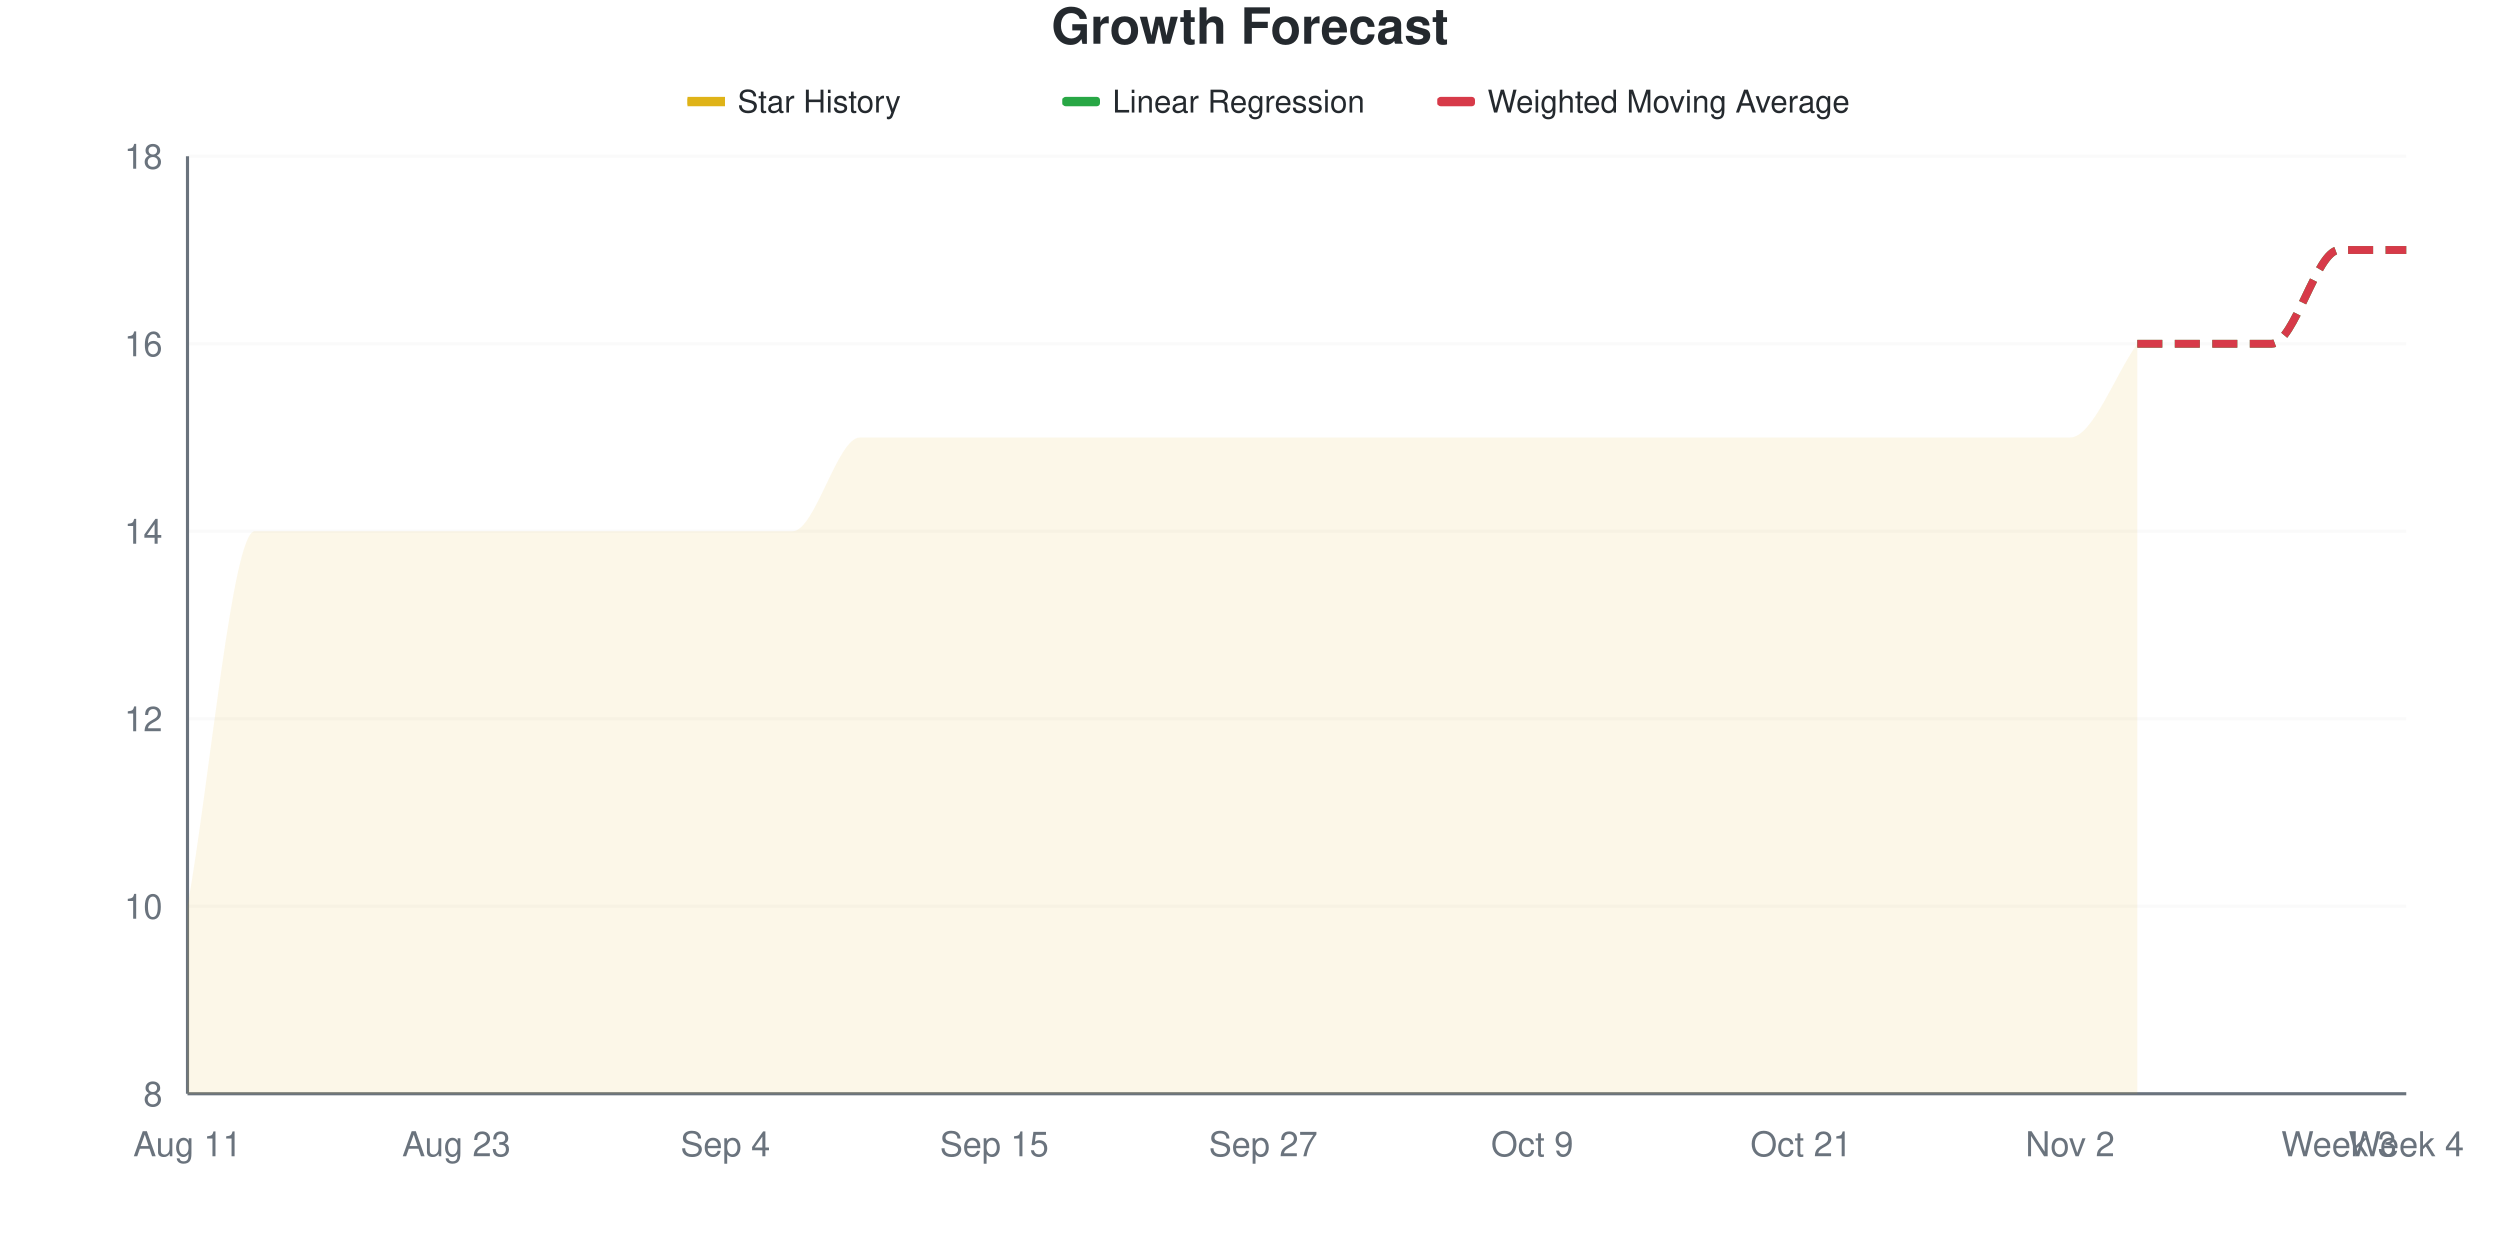
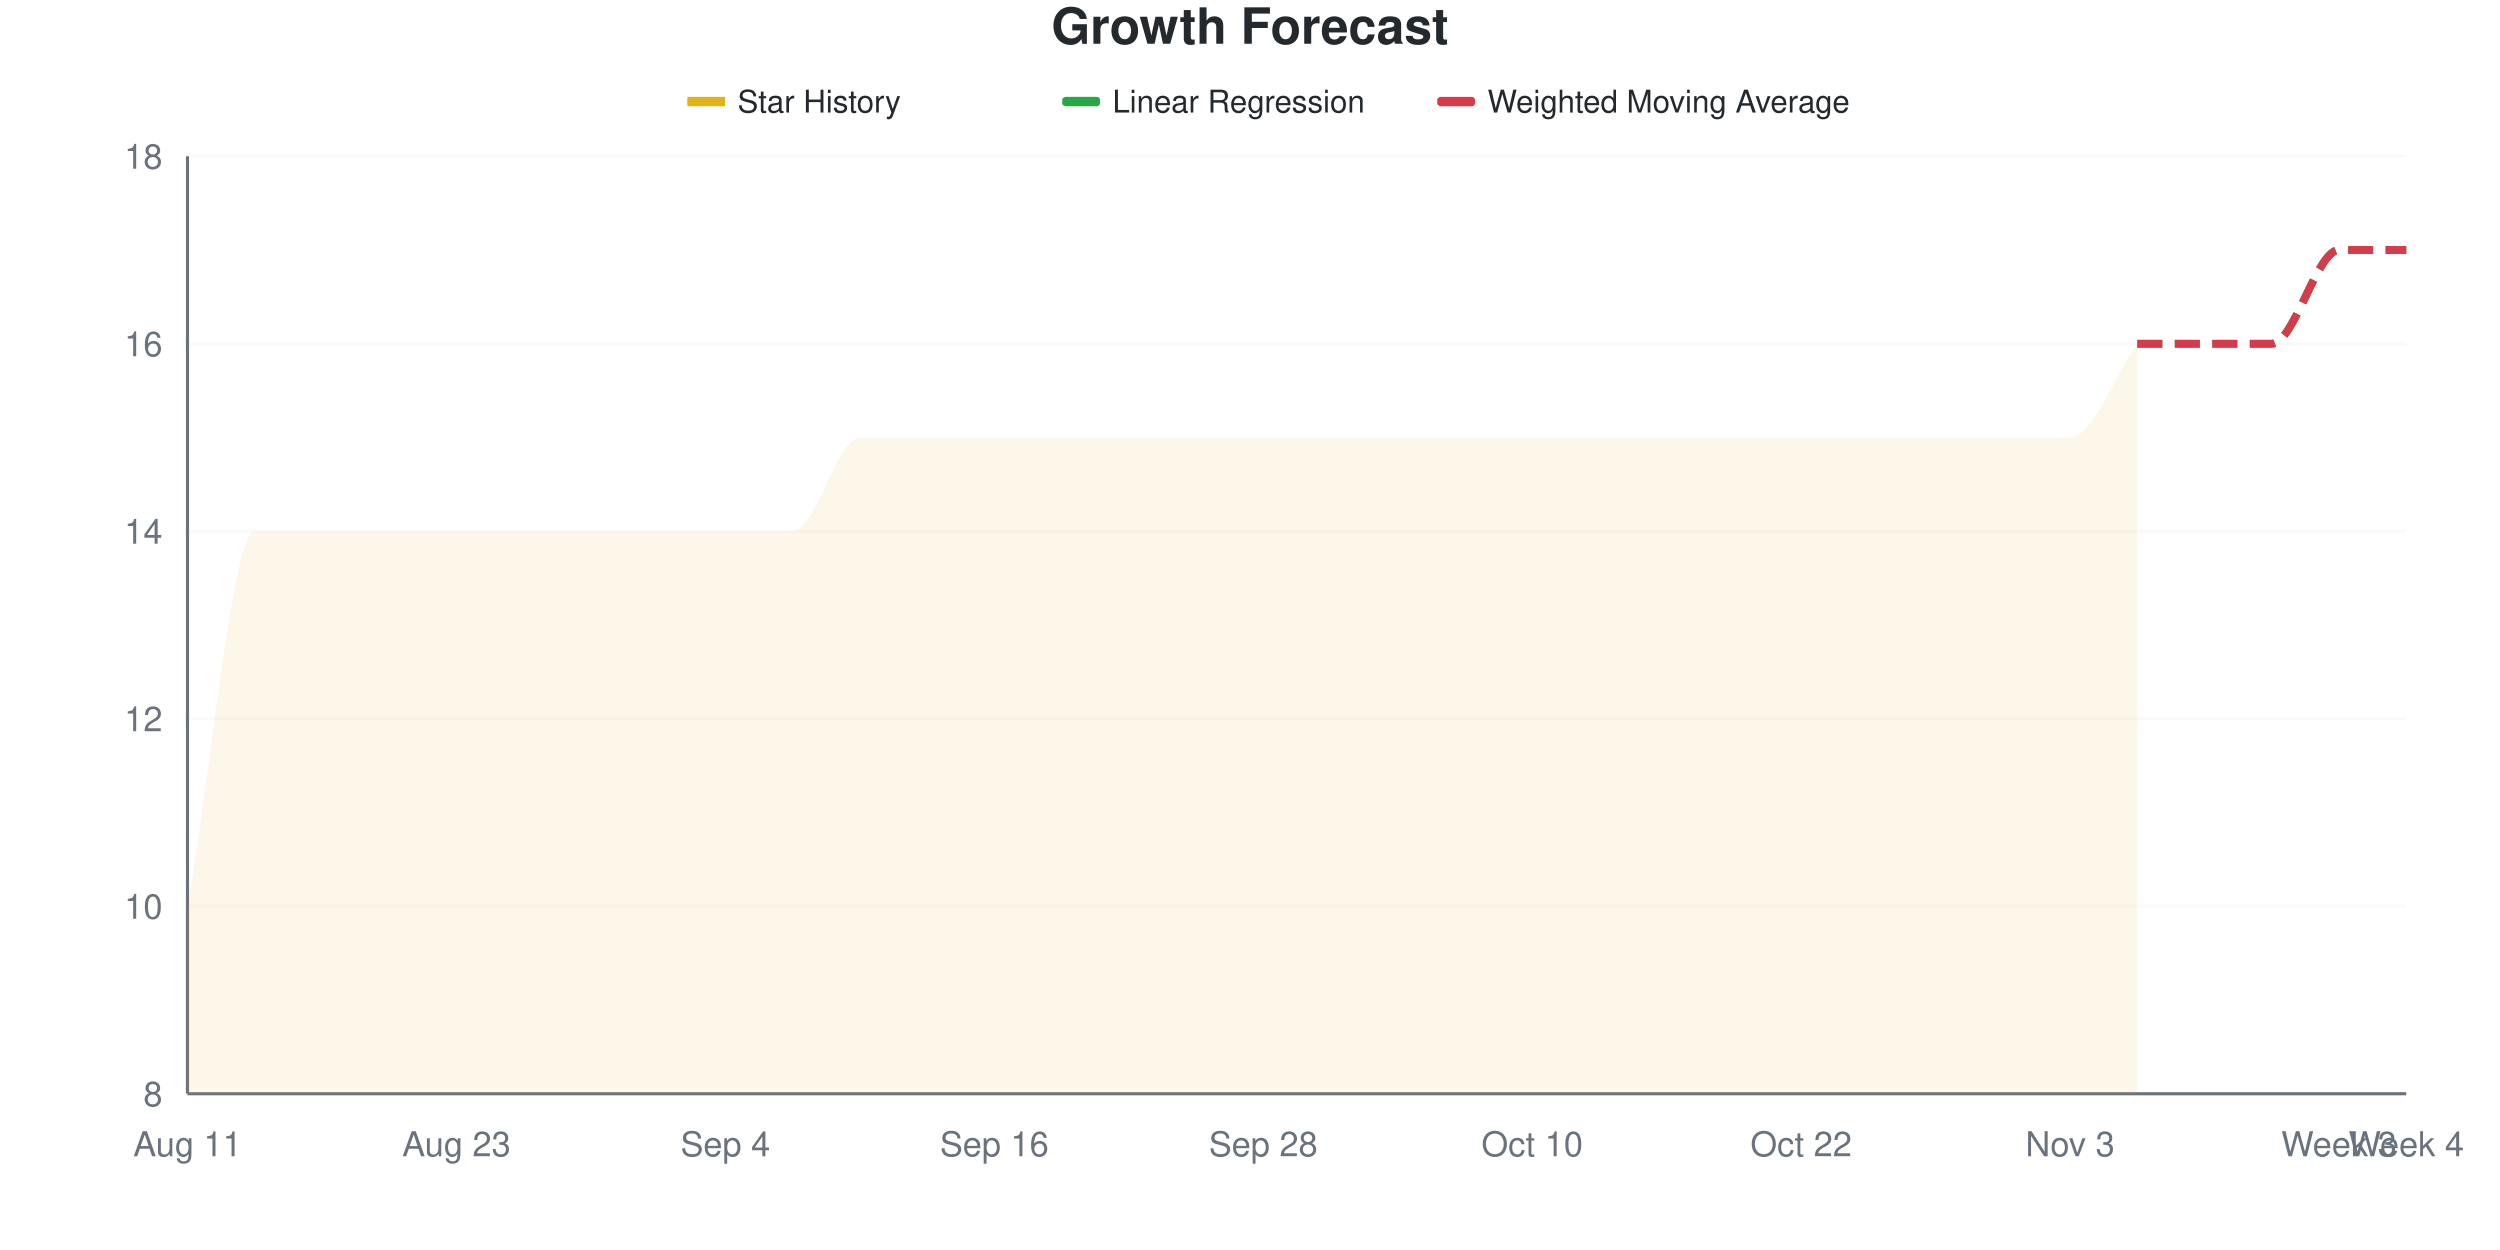
<svg xmlns="http://www.w3.org/2000/svg" viewBox="0 0 800 400" width="800" height="400">
  <style>
    @keyframes drawLine {
      to { stroke-dashoffset: 0; }
    }
    @keyframes fadeInPoint {
      from { opacity: 0; }
      to { opacity: 1; }
    }
    .data-line-0 {
      stroke-dasharray: 1223;
      stroke-dashoffset: 1223;
      animation: drawLine 2s ease-out forwards;
    }
    .data-point {
      opacity: 0;
      animation: fadeInPoint 0.5s ease-out forwards;
    }
    .chart-bg { fill: #fff; }
    .chart-text { fill: #24292e; }
    .chart-muted { fill: #6a737d; }
    .chart-grid { stroke: #eee; }
    .chart-axis { stroke: #6a737d; }
    @media (prefers-color-scheme: dark) {
      .chart-bg { fill: #0d1117; }
      .chart-text { fill: #e6edf3; }
      .chart-muted { fill: #8b949e; }
      .chart-grid { stroke: #21262d; }
      .chart-axis { stroke: #8b949e; }
    }
  </style>
  <rect width="800" height="400" class="chart-bg" />
  <text x="400" y="14" text-anchor="middle" class="chart-text" font-size="16" font-weight="bold" font-family="-apple-system, BlinkMacSystemFont, 'Segoe UI', Helvetica, Arial, sans-serif">Growth Forecast</text>
  <g class="legend">
    <rect x="220" y="31" width="12" height="3" fill="#dfb317" />
    <line x1="220" y1="32.5" x2="232" y2="32.5" stroke="#dfb317" stroke-width="2" />
    <text x="236" y="36" class="chart-text" font-size="10" font-family="-apple-system, BlinkMacSystemFont, 'Segoe UI', Helvetica, Arial, sans-serif">Star History</text>
    <rect x="340" y="31" width="12" height="3" fill="#28a745" rx="1" />
    <line x1="340" y1="32.5" x2="352" y2="32.5" stroke="#28a745" stroke-width="2" stroke-dasharray="4,2" />
    <text x="356" y="36" class="chart-text" font-size="10" font-family="-apple-system, BlinkMacSystemFont, 'Segoe UI', Helvetica, Arial, sans-serif">Linear Regression</text>
    <rect x="460" y="31" width="12" height="3" fill="#d73a49" rx="1" />
    <line x1="460" y1="32.5" x2="472" y2="32.5" stroke="#d73a49" stroke-width="2" stroke-dasharray="4,2" />
    <text x="476" y="36" class="chart-text" font-size="10" font-family="-apple-system, BlinkMacSystemFont, 'Segoe UI', Helvetica, Arial, sans-serif">Weighted Moving Average</text>
  </g>
  <g class="grid">
    <line x1="60" y1="350" x2="770" y2="350" class="chart-grid" stroke-opacity="0.3" />
    <text x="52" y="354" text-anchor="end" class="chart-muted" font-size="11" font-family="-apple-system, BlinkMacSystemFont, 'Segoe UI', Helvetica, Arial, sans-serif">8</text>
    <line x1="60" y1="290" x2="770" y2="290" class="chart-grid" stroke-opacity="0.3" />
    <text x="52" y="294" text-anchor="end" class="chart-muted" font-size="11" font-family="-apple-system, BlinkMacSystemFont, 'Segoe UI', Helvetica, Arial, sans-serif">10</text>
    <line x1="60" y1="230" x2="770" y2="230" class="chart-grid" stroke-opacity="0.3" />
    <text x="52" y="234" text-anchor="end" class="chart-muted" font-size="11" font-family="-apple-system, BlinkMacSystemFont, 'Segoe UI', Helvetica, Arial, sans-serif">12</text>
    <line x1="60" y1="170" x2="770" y2="170" class="chart-grid" stroke-opacity="0.3" />
    <text x="52" y="174" text-anchor="end" class="chart-muted" font-size="11" font-family="-apple-system, BlinkMacSystemFont, 'Segoe UI', Helvetica, Arial, sans-serif">14</text>
    <line x1="60" y1="110" x2="770" y2="110" class="chart-grid" stroke-opacity="0.3" />
    <text x="52" y="114" text-anchor="end" class="chart-muted" font-size="11" font-family="-apple-system, BlinkMacSystemFont, 'Segoe UI', Helvetica, Arial, sans-serif">16</text>
    <line x1="60" y1="50" x2="770" y2="50" class="chart-grid" stroke-opacity="0.3" />
    <text x="52" y="54" text-anchor="end" class="chart-muted" font-size="11" font-family="-apple-system, BlinkMacSystemFont, 'Segoe UI', Helvetica, Arial, sans-serif">18</text>
  </g>
  <g class="milestones">
    
  </g>
  <g class="x-axis">
    <text x="60" y="370" text-anchor="middle" class="chart-muted" font-size="11" font-family="-apple-system, BlinkMacSystemFont, 'Segoe UI', Helvetica, Arial, sans-serif">Aug 11</text>
    <text x="146.061" y="370" text-anchor="middle" class="chart-muted" font-size="11" font-family="-apple-system, BlinkMacSystemFont, 'Segoe UI', Helvetica, Arial, sans-serif">Aug 23</text>
    <text x="232.121" y="370" text-anchor="middle" class="chart-muted" font-size="11" font-family="-apple-system, BlinkMacSystemFont, 'Segoe UI', Helvetica, Arial, sans-serif">Sep 4</text>
-     <text x="318.182" y="370" text-anchor="middle" class="chart-muted" font-size="11" font-family="-apple-system, BlinkMacSystemFont, 'Segoe UI', Helvetica, Arial, sans-serif">Sep 15</text>
-     <text x="404.242" y="370" text-anchor="middle" class="chart-muted" font-size="11" font-family="-apple-system, BlinkMacSystemFont, 'Segoe UI', Helvetica, Arial, sans-serif">Sep 27</text>
-     <text x="490.303" y="370" text-anchor="middle" class="chart-muted" font-size="11" font-family="-apple-system, BlinkMacSystemFont, 'Segoe UI', Helvetica, Arial, sans-serif">Oct 9</text>
-     <text x="576.364" y="370" text-anchor="middle" class="chart-muted" font-size="11" font-family="-apple-system, BlinkMacSystemFont, 'Segoe UI', Helvetica, Arial, sans-serif">Oct 21</text>
-     <text x="662.424" y="370" text-anchor="middle" class="chart-muted" font-size="11" font-family="-apple-system, BlinkMacSystemFont, 'Segoe UI', Helvetica, Arial, sans-serif">Nov 2</text>
+     <text x="318.182" y="370" text-anchor="middle" class="chart-muted" font-size="11" font-family="-apple-system, BlinkMacSystemFont, 'Segoe UI', Helvetica, Arial, sans-serif">Sep 16</text>
+     <text x="404.242" y="370" text-anchor="middle" class="chart-muted" font-size="11" font-family="-apple-system, BlinkMacSystemFont, 'Segoe UI', Helvetica, Arial, sans-serif">Sep 28</text>
+     <text x="490.303" y="370" text-anchor="middle" class="chart-muted" font-size="11" font-family="-apple-system, BlinkMacSystemFont, 'Segoe UI', Helvetica, Arial, sans-serif">Oct 10</text>
+     <text x="576.364" y="370" text-anchor="middle" class="chart-muted" font-size="11" font-family="-apple-system, BlinkMacSystemFont, 'Segoe UI', Helvetica, Arial, sans-serif">Oct 22</text>
+     <text x="662.424" y="370" text-anchor="middle" class="chart-muted" font-size="11" font-family="-apple-system, BlinkMacSystemFont, 'Segoe UI', Helvetica, Arial, sans-serif">Nov 3</text>
    <text x="748.485" y="370" text-anchor="middle" class="chart-muted" font-size="11" font-family="-apple-system, BlinkMacSystemFont, 'Segoe UI', Helvetica, Arial, sans-serif">Week 3</text>
    <text x="770" y="370" text-anchor="middle" class="chart-muted" font-size="11" font-family="-apple-system, BlinkMacSystemFont, 'Segoe UI', Helvetica, Arial, sans-serif">Week 4</text>
  </g>
  <line x1="60" y1="50" x2="60" y2="350" class="chart-axis" stroke-width="1" />
  <line x1="60" y1="350" x2="770" y2="350" class="chart-axis" stroke-width="1" />
  <path d="M60,350 L60,290 C67.172,250 74.343,170 81.515,170 C88.687,170 95.859,170 103.03,170 C110.202,170 117.374,170 124.545,170 C131.717,170 138.889,170 146.061,170 C153.232,170 160.404,170 167.576,170 C174.747,170 181.919,170 189.091,170 C196.263,170 203.434,170 210.606,170 C217.778,170 224.949,170 232.121,170 C239.293,170 246.465,170 253.636,170 C260.808,170 267.98,140 275.152,140 C282.323,140 289.495,140 296.667,140 C303.838,140 311.01,140 318.182,140 C325.354,140 332.525,140 339.697,140 C346.869,140 354.04,140 361.212,140 C368.384,140 375.556,140 382.727,140 C389.899,140 397.071,140 404.242,140 C411.414,140 418.586,140 425.758,140 C432.929,140 440.101,140 447.273,140 C454.444,140 461.616,140 468.788,140 C475.96,140 483.131,140 490.303,140 C497.475,140 504.646,140 511.818,140 C518.99,140 526.162,140 533.333,140 C540.505,140 547.677,140 554.848,140 C562.02,140 569.192,140 576.364,140 C583.535,140 590.707,140 597.879,140 C605.051,140 612.222,140 619.394,140 C626.566,140 633.737,140 640.909,140 C648.081,140 655.253,140 662.424,140 C669.596,140 676.768,120 683.939,110 L683.939,350 L60,350 Z" fill="#dfb317" fill-opacity="0.1" />
  <path d="M60,350 L60,290 C67.172,250 74.343,170 81.515,170 C88.687,170 95.859,170 103.03,170 C110.202,170 117.374,170 124.545,170 C131.717,170 138.889,170 146.061,170 C153.232,170 160.404,170 167.576,170 C174.747,170 181.919,170 189.091,170 C196.263,170 203.434,170 210.606,170 C217.778,170 224.949,170 232.121,170 C239.293,170 246.465,170 253.636,170 C260.808,170 267.98,140 275.152,140 C282.323,140 289.495,140 296.667,140 C303.838,140 311.01,140 318.182,140 C325.354,140 332.525,140 339.697,140 C346.869,140 354.04,140 361.212,140 C368.384,140 375.556,140 382.727,140 C389.899,140 397.071,140 404.242,140 C411.414,140 418.586,140 425.758,140 C432.929,140 440.101,140 447.273,140 C454.444,140 461.616,140 468.788,140 C475.96,140 483.131,140 490.303,140 C497.475,140 504.646,140 511.818,140 C518.99,140 526.162,140 533.333,140 C540.505,140 547.677,140 554.848,140 C562.02,140 569.192,140 576.364,140 C583.535,140 590.707,140 597.879,140 C605.051,140 612.222,140 619.394,140 C626.566,140 633.737,140 640.909,140 C648.081,140 655.253,140 662.424,140 C669.596,140 676.768,120 683.939,110" fill="none" stroke="#dfb317" stroke-width="2.5" class="data-line-0" />
  <path d="M683.939,110 C691.111,110 698.283,110 705.455,110 C712.626,110 719.798,110 726.97,110 C734.141,110 741.313,80 748.485,80 C755.657,80 762.828,80 770,80" fill="none" stroke="#28a745" stroke-width="2.5" stroke-dasharray="8,4" />
  <path d="M683.939,110 C691.111,110 698.283,110 705.455,110 C712.626,110 719.798,110 726.97,110 C734.141,110 741.313,80 748.485,80 C755.657,80 762.828,80 770,80" fill="none" stroke="#d73a49" stroke-width="2.5" stroke-dasharray="8,4" />
  <g class="points">
    <circle cx="60" cy="290" r="4" fill="#dfb317" class="data-point" style="animation-delay: 1.50s" />
    <circle cx="81.515" cy="170" r="4" fill="#dfb317" class="data-point" style="animation-delay: 1.55s" />
    <circle cx="103.03" cy="170" r="4" fill="#dfb317" class="data-point" style="animation-delay: 1.60s" />
    <circle cx="124.545" cy="170" r="4" fill="#dfb317" class="data-point" style="animation-delay: 1.65s" />
    <circle cx="146.061" cy="170" r="4" fill="#dfb317" class="data-point" style="animation-delay: 1.70s" />
    <circle cx="167.576" cy="170" r="4" fill="#dfb317" class="data-point" style="animation-delay: 1.75s" />
    <circle cx="189.091" cy="170" r="4" fill="#dfb317" class="data-point" style="animation-delay: 1.80s" />
    <circle cx="210.606" cy="170" r="4" fill="#dfb317" class="data-point" style="animation-delay: 1.85s" />
    <circle cx="232.121" cy="170" r="4" fill="#dfb317" class="data-point" style="animation-delay: 1.90s" />
    <circle cx="253.636" cy="170" r="4" fill="#dfb317" class="data-point" style="animation-delay: 1.95s" />
    <circle cx="275.152" cy="140" r="4" fill="#dfb317" class="data-point" style="animation-delay: 2.00s" />
    <circle cx="296.667" cy="140" r="4" fill="#dfb317" class="data-point" style="animation-delay: 2.05s" />
    <circle cx="318.182" cy="140" r="4" fill="#dfb317" class="data-point" style="animation-delay: 2.10s" />
    <circle cx="339.697" cy="140" r="4" fill="#dfb317" class="data-point" style="animation-delay: 2.15s" />
    <circle cx="361.212" cy="140" r="4" fill="#dfb317" class="data-point" style="animation-delay: 2.20s" />
    <circle cx="382.727" cy="140" r="4" fill="#dfb317" class="data-point" style="animation-delay: 2.25s" />
    <circle cx="404.242" cy="140" r="4" fill="#dfb317" class="data-point" style="animation-delay: 2.30s" />
    <circle cx="425.758" cy="140" r="4" fill="#dfb317" class="data-point" style="animation-delay: 2.35s" />
    <circle cx="447.273" cy="140" r="4" fill="#dfb317" class="data-point" style="animation-delay: 2.40s" />
    <circle cx="468.788" cy="140" r="4" fill="#dfb317" class="data-point" style="animation-delay: 2.45s" />
    <circle cx="490.303" cy="140" r="4" fill="#dfb317" class="data-point" style="animation-delay: 2.50s" />
    <circle cx="511.818" cy="140" r="4" fill="#dfb317" class="data-point" style="animation-delay: 2.55s" />
    <circle cx="533.333" cy="140" r="4" fill="#dfb317" class="data-point" style="animation-delay: 2.60s" />
    <circle cx="554.848" cy="140" r="4" fill="#dfb317" class="data-point" style="animation-delay: 2.65s" />
    <circle cx="576.364" cy="140" r="4" fill="#dfb317" class="data-point" style="animation-delay: 2.70s" />
    <circle cx="597.879" cy="140" r="4" fill="#dfb317" class="data-point" style="animation-delay: 2.75s" />
    <circle cx="619.394" cy="140" r="4" fill="#dfb317" class="data-point" style="animation-delay: 2.80s" />
    <circle cx="640.909" cy="140" r="4" fill="#dfb317" class="data-point" style="animation-delay: 2.85s" />
    <circle cx="662.424" cy="140" r="4" fill="#dfb317" class="data-point" style="animation-delay: 2.90s" />
    <circle cx="683.939" cy="110" r="4" fill="#dfb317" class="data-point" style="animation-delay: 2.95s" />
  </g>
</svg>
